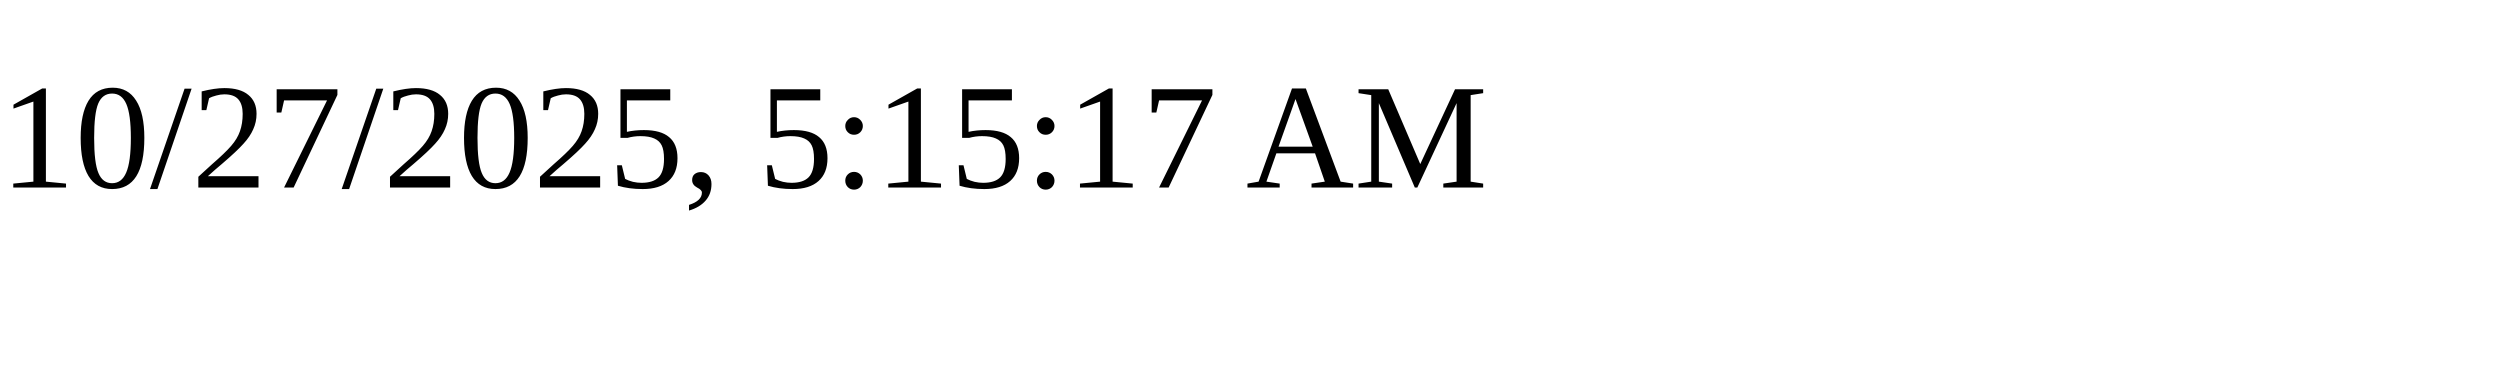
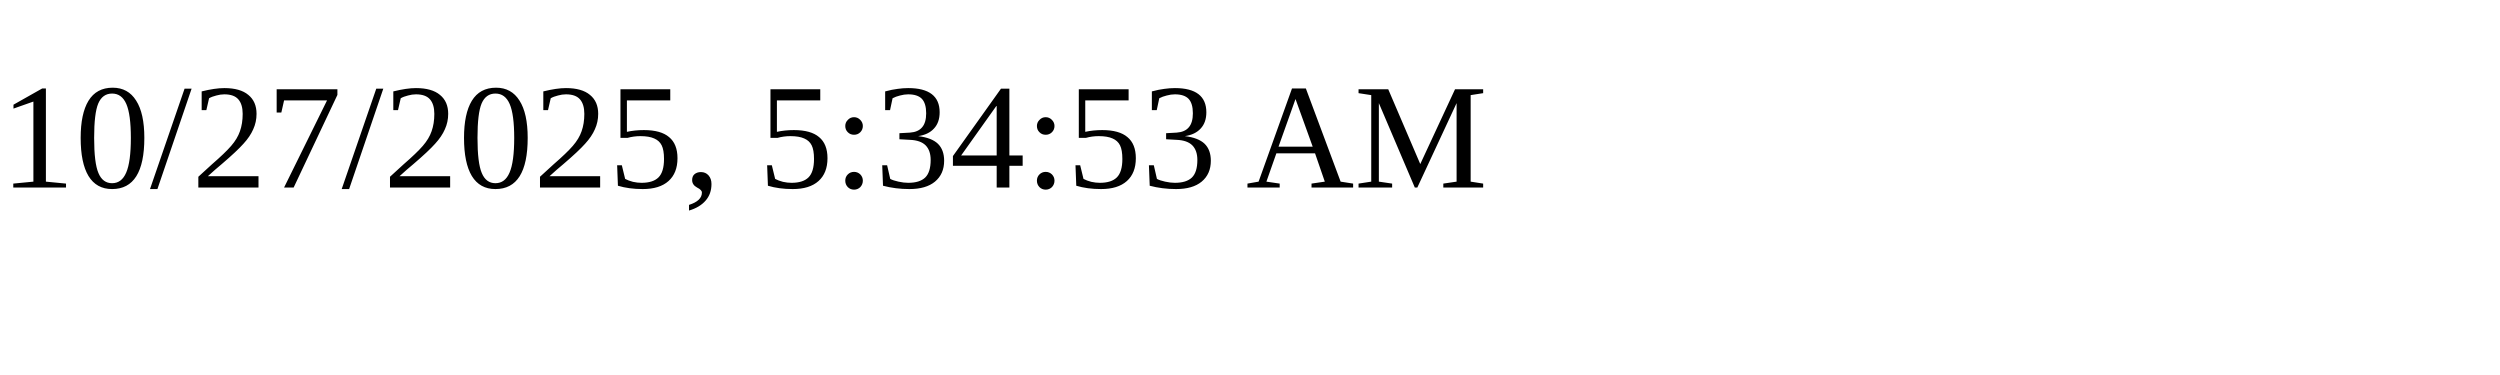
<svg xmlns="http://www.w3.org/2000/svg" height="30" width="200">
-   <text x="0" y="15">10/27/2025, 5:15:17 AM</text>
+   <text x="0" y="15">10/27/2025, 5:34:53 AM</text>
</svg>
